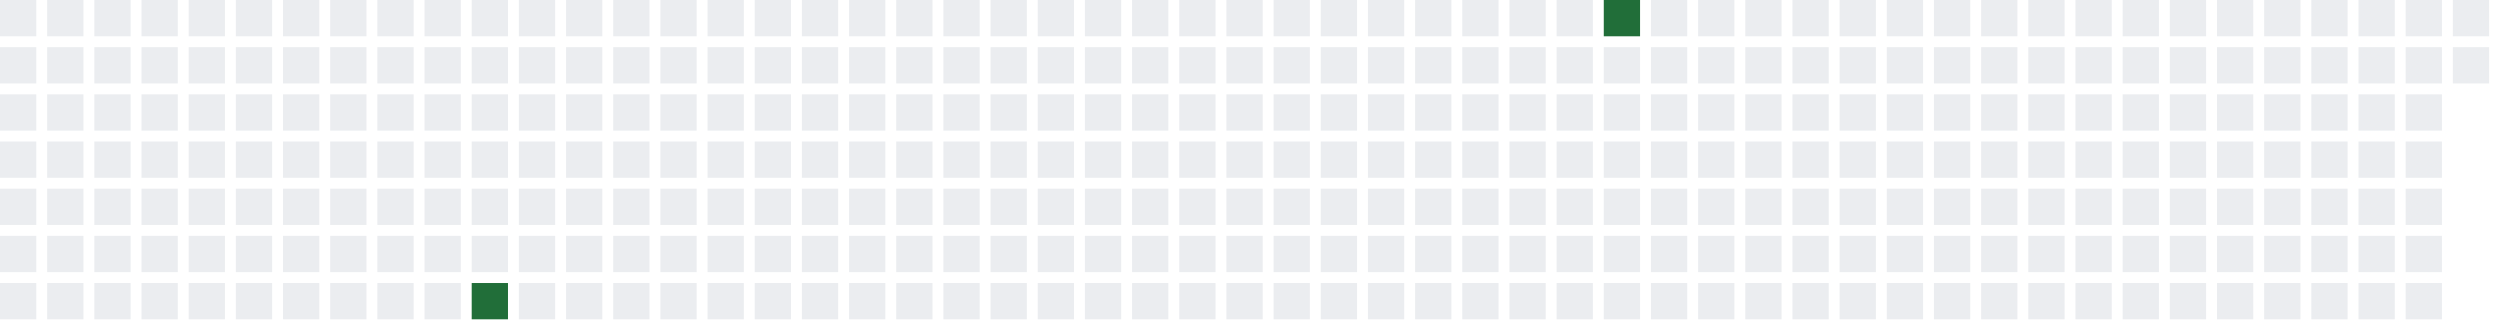
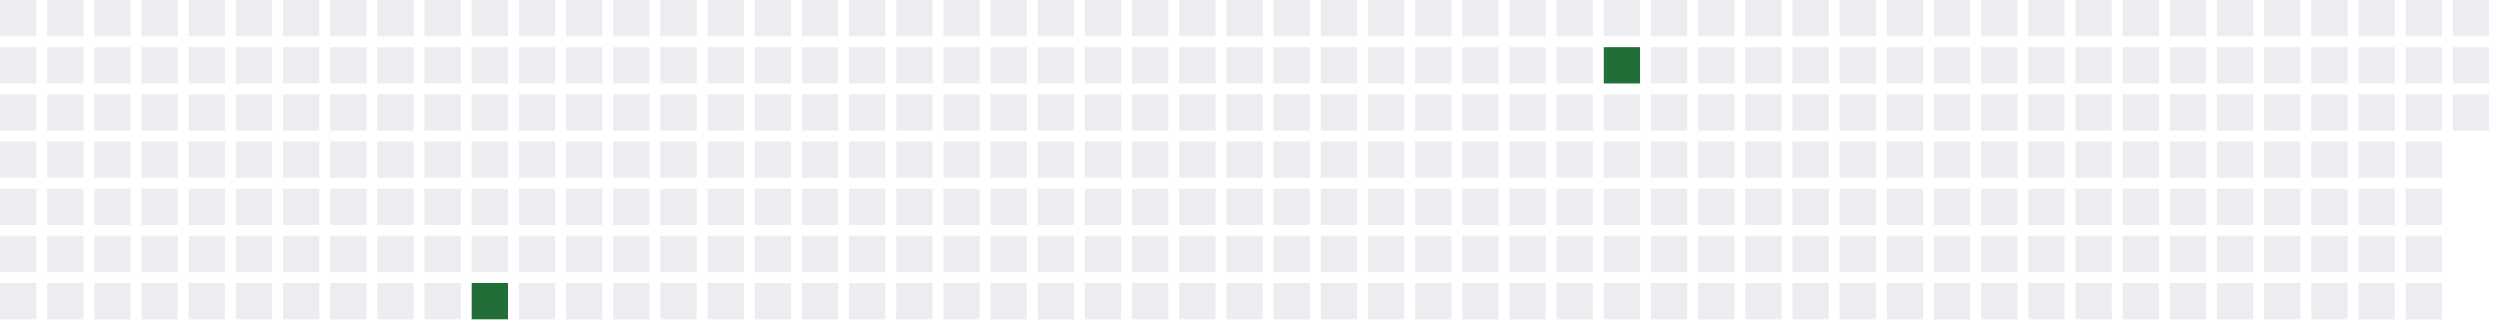
<svg xmlns="http://www.w3.org/2000/svg" width="689" height="91">
  <defs>
    <filter id="glow">
      <feGaussianBlur stdDeviation="3" result="coloredBlur" />
      <feMerge>
        <feMergeNode in="coloredBlur" />
        <feMergeNode in="SourceGraphic" />
      </feMerge>
    </filter>
  </defs>
  <style>
        .day-0 { fill: #ebedf0; }
        .day-1 { fill: #9be9a8; }
        .day-2 { fill: #40c463; }
        .day-3 { fill: #30a14e; }
        .day-4 { fill: #216e39; }

        @keyframes pulse-glow {
            0% { filter: url(#glow); opacity: 0.7; }
            50% { filter: url(#glow); opacity: 1; }
            100% { filter: url(#glow); opacity: 0.7; }
        }

        .glowing-rect {
            animation: pulse-glow 2s infinite alternate;
        }
    </style>
  <rect x="0" y="0" width="10" height="10" class="day-0" />
  <rect x="0" y="13" width="10" height="10" class="day-0" />
  <rect x="0" y="26" width="10" height="10" class="day-0" />
  <rect x="0" y="39" width="10" height="10" class="day-0" />
  <rect x="0" y="52" width="10" height="10" class="day-0" />
  <rect x="0" y="65" width="10" height="10" class="day-0" />
  <rect x="0" y="78" width="10" height="10" class="day-0" />
  <rect x="13" y="0" width="10" height="10" class="day-0" />
  <rect x="13" y="13" width="10" height="10" class="day-0" />
  <rect x="13" y="26" width="10" height="10" class="day-0" />
  <rect x="13" y="39" width="10" height="10" class="day-0" />
  <rect x="13" y="52" width="10" height="10" class="day-0" />
  <rect x="13" y="65" width="10" height="10" class="day-0" />
  <rect x="13" y="78" width="10" height="10" class="day-0" />
  <rect x="26" y="0" width="10" height="10" class="day-0" />
  <rect x="26" y="13" width="10" height="10" class="day-0" />
  <rect x="26" y="26" width="10" height="10" class="day-0" />
  <rect x="26" y="39" width="10" height="10" class="day-0" />
  <rect x="26" y="52" width="10" height="10" class="day-0" />
  <rect x="26" y="65" width="10" height="10" class="day-0" />
  <rect x="26" y="78" width="10" height="10" class="day-0" />
  <rect x="39" y="0" width="10" height="10" class="day-0" />
  <rect x="39" y="13" width="10" height="10" class="day-0" />
  <rect x="39" y="26" width="10" height="10" class="day-0" />
  <rect x="39" y="39" width="10" height="10" class="day-0" />
  <rect x="39" y="52" width="10" height="10" class="day-0" />
  <rect x="39" y="65" width="10" height="10" class="day-0" />
  <rect x="39" y="78" width="10" height="10" class="day-0" />
  <rect x="52" y="0" width="10" height="10" class="day-0" />
  <rect x="52" y="13" width="10" height="10" class="day-0" />
  <rect x="52" y="26" width="10" height="10" class="day-0" />
  <rect x="52" y="39" width="10" height="10" class="day-0" />
  <rect x="52" y="52" width="10" height="10" class="day-0" />
  <rect x="52" y="65" width="10" height="10" class="day-0" />
  <rect x="52" y="78" width="10" height="10" class="day-0" />
  <rect x="65" y="0" width="10" height="10" class="day-0" />
  <rect x="65" y="13" width="10" height="10" class="day-0" />
  <rect x="65" y="26" width="10" height="10" class="day-0" />
  <rect x="65" y="39" width="10" height="10" class="day-0" />
  <rect x="65" y="52" width="10" height="10" class="day-0" />
  <rect x="65" y="65" width="10" height="10" class="day-0" />
  <rect x="65" y="78" width="10" height="10" class="day-0" />
  <rect x="78" y="0" width="10" height="10" class="day-0" />
  <rect x="78" y="13" width="10" height="10" class="day-0" />
  <rect x="78" y="26" width="10" height="10" class="day-0" />
  <rect x="78" y="39" width="10" height="10" class="day-0" />
  <rect x="78" y="52" width="10" height="10" class="day-0" />
  <rect x="78" y="65" width="10" height="10" class="day-0" />
  <rect x="78" y="78" width="10" height="10" class="day-0" />
  <rect x="91" y="0" width="10" height="10" class="day-0" />
  <rect x="91" y="13" width="10" height="10" class="day-0" />
  <rect x="91" y="26" width="10" height="10" class="day-0" />
  <rect x="91" y="39" width="10" height="10" class="day-0" />
  <rect x="91" y="52" width="10" height="10" class="day-0" />
  <rect x="91" y="65" width="10" height="10" class="day-0" />
  <rect x="91" y="78" width="10" height="10" class="day-0" />
  <rect x="104" y="0" width="10" height="10" class="day-0" />
  <rect x="104" y="13" width="10" height="10" class="day-0" />
  <rect x="104" y="26" width="10" height="10" class="day-0" />
  <rect x="104" y="39" width="10" height="10" class="day-0" />
  <rect x="104" y="52" width="10" height="10" class="day-0" />
  <rect x="104" y="65" width="10" height="10" class="day-0" />
  <rect x="104" y="78" width="10" height="10" class="day-0" />
  <rect x="117" y="0" width="10" height="10" class="day-0" />
  <rect x="117" y="13" width="10" height="10" class="day-0" />
  <rect x="117" y="26" width="10" height="10" class="day-0" />
  <rect x="117" y="39" width="10" height="10" class="day-0" />
  <rect x="117" y="52" width="10" height="10" class="day-0" />
  <rect x="117" y="65" width="10" height="10" class="day-0" />
  <rect x="117" y="78" width="10" height="10" class="day-0" />
  <rect x="130" y="0" width="10" height="10" class="day-0" />
  <rect x="130" y="13" width="10" height="10" class="day-0" />
  <rect x="130" y="26" width="10" height="10" class="day-0" />
  <rect x="130" y="39" width="10" height="10" class="day-0" />
  <rect x="130" y="52" width="10" height="10" class="day-0" />
  <rect x="130" y="65" width="10" height="10" class="day-0" />
  <rect x="130" y="78" width="10" height="10" class="day-4 glowing-rect" />
  <rect x="143" y="0" width="10" height="10" class="day-0" />
  <rect x="143" y="13" width="10" height="10" class="day-0" />
  <rect x="143" y="26" width="10" height="10" class="day-0" />
  <rect x="143" y="39" width="10" height="10" class="day-0" />
  <rect x="143" y="52" width="10" height="10" class="day-0" />
  <rect x="143" y="65" width="10" height="10" class="day-0" />
  <rect x="143" y="78" width="10" height="10" class="day-0" />
  <rect x="156" y="0" width="10" height="10" class="day-0" />
  <rect x="156" y="13" width="10" height="10" class="day-0" />
  <rect x="156" y="26" width="10" height="10" class="day-0" />
  <rect x="156" y="39" width="10" height="10" class="day-0" />
  <rect x="156" y="52" width="10" height="10" class="day-0" />
  <rect x="156" y="65" width="10" height="10" class="day-0" />
  <rect x="156" y="78" width="10" height="10" class="day-0" />
  <rect x="169" y="0" width="10" height="10" class="day-0" />
  <rect x="169" y="13" width="10" height="10" class="day-0" />
  <rect x="169" y="26" width="10" height="10" class="day-0" />
  <rect x="169" y="39" width="10" height="10" class="day-0" />
  <rect x="169" y="52" width="10" height="10" class="day-0" />
  <rect x="169" y="65" width="10" height="10" class="day-0" />
  <rect x="169" y="78" width="10" height="10" class="day-0" />
  <rect x="182" y="0" width="10" height="10" class="day-0" />
  <rect x="182" y="13" width="10" height="10" class="day-0" />
  <rect x="182" y="26" width="10" height="10" class="day-0" />
  <rect x="182" y="39" width="10" height="10" class="day-0" />
  <rect x="182" y="52" width="10" height="10" class="day-0" />
  <rect x="182" y="65" width="10" height="10" class="day-0" />
  <rect x="182" y="78" width="10" height="10" class="day-0" />
  <rect x="195" y="0" width="10" height="10" class="day-0" />
  <rect x="195" y="13" width="10" height="10" class="day-0" />
  <rect x="195" y="26" width="10" height="10" class="day-0" />
  <rect x="195" y="39" width="10" height="10" class="day-0" />
  <rect x="195" y="52" width="10" height="10" class="day-0" />
  <rect x="195" y="65" width="10" height="10" class="day-0" />
  <rect x="195" y="78" width="10" height="10" class="day-0" />
  <rect x="208" y="0" width="10" height="10" class="day-0" />
  <rect x="208" y="13" width="10" height="10" class="day-0" />
  <rect x="208" y="26" width="10" height="10" class="day-0" />
  <rect x="208" y="39" width="10" height="10" class="day-0" />
  <rect x="208" y="52" width="10" height="10" class="day-0" />
  <rect x="208" y="65" width="10" height="10" class="day-0" />
  <rect x="208" y="78" width="10" height="10" class="day-0" />
  <rect x="221" y="0" width="10" height="10" class="day-0" />
  <rect x="221" y="13" width="10" height="10" class="day-0" />
  <rect x="221" y="26" width="10" height="10" class="day-0" />
  <rect x="221" y="39" width="10" height="10" class="day-0" />
  <rect x="221" y="52" width="10" height="10" class="day-0" />
  <rect x="221" y="65" width="10" height="10" class="day-0" />
  <rect x="221" y="78" width="10" height="10" class="day-0" />
  <rect x="234" y="0" width="10" height="10" class="day-0" />
  <rect x="234" y="13" width="10" height="10" class="day-0" />
  <rect x="234" y="26" width="10" height="10" class="day-0" />
  <rect x="234" y="39" width="10" height="10" class="day-0" />
  <rect x="234" y="52" width="10" height="10" class="day-0" />
  <rect x="234" y="65" width="10" height="10" class="day-0" />
  <rect x="234" y="78" width="10" height="10" class="day-0" />
  <rect x="247" y="0" width="10" height="10" class="day-0" />
  <rect x="247" y="13" width="10" height="10" class="day-0" />
  <rect x="247" y="26" width="10" height="10" class="day-0" />
  <rect x="247" y="39" width="10" height="10" class="day-0" />
  <rect x="247" y="52" width="10" height="10" class="day-0" />
  <rect x="247" y="65" width="10" height="10" class="day-0" />
  <rect x="247" y="78" width="10" height="10" class="day-0" />
  <rect x="260" y="0" width="10" height="10" class="day-0" />
  <rect x="260" y="13" width="10" height="10" class="day-0" />
  <rect x="260" y="26" width="10" height="10" class="day-0" />
  <rect x="260" y="39" width="10" height="10" class="day-0" />
  <rect x="260" y="52" width="10" height="10" class="day-0" />
  <rect x="260" y="65" width="10" height="10" class="day-0" />
  <rect x="260" y="78" width="10" height="10" class="day-0" />
  <rect x="273" y="0" width="10" height="10" class="day-0" />
  <rect x="273" y="13" width="10" height="10" class="day-0" />
  <rect x="273" y="26" width="10" height="10" class="day-0" />
  <rect x="273" y="39" width="10" height="10" class="day-0" />
  <rect x="273" y="52" width="10" height="10" class="day-0" />
  <rect x="273" y="65" width="10" height="10" class="day-0" />
  <rect x="273" y="78" width="10" height="10" class="day-0" />
  <rect x="286" y="0" width="10" height="10" class="day-0" />
  <rect x="286" y="13" width="10" height="10" class="day-0" />
  <rect x="286" y="26" width="10" height="10" class="day-0" />
  <rect x="286" y="39" width="10" height="10" class="day-0" />
  <rect x="286" y="52" width="10" height="10" class="day-0" />
  <rect x="286" y="65" width="10" height="10" class="day-0" />
  <rect x="286" y="78" width="10" height="10" class="day-0" />
  <rect x="299" y="0" width="10" height="10" class="day-0" />
  <rect x="299" y="13" width="10" height="10" class="day-0" />
  <rect x="299" y="26" width="10" height="10" class="day-0" />
  <rect x="299" y="39" width="10" height="10" class="day-0" />
  <rect x="299" y="52" width="10" height="10" class="day-0" />
  <rect x="299" y="65" width="10" height="10" class="day-0" />
  <rect x="299" y="78" width="10" height="10" class="day-0" />
  <rect x="312" y="0" width="10" height="10" class="day-0" />
  <rect x="312" y="13" width="10" height="10" class="day-0" />
  <rect x="312" y="26" width="10" height="10" class="day-0" />
  <rect x="312" y="39" width="10" height="10" class="day-0" />
  <rect x="312" y="52" width="10" height="10" class="day-0" />
  <rect x="312" y="65" width="10" height="10" class="day-0" />
  <rect x="312" y="78" width="10" height="10" class="day-0" />
  <rect x="325" y="0" width="10" height="10" class="day-0" />
  <rect x="325" y="13" width="10" height="10" class="day-0" />
  <rect x="325" y="26" width="10" height="10" class="day-0" />
  <rect x="325" y="39" width="10" height="10" class="day-0" />
  <rect x="325" y="52" width="10" height="10" class="day-0" />
  <rect x="325" y="65" width="10" height="10" class="day-0" />
  <rect x="325" y="78" width="10" height="10" class="day-0" />
  <rect x="338" y="0" width="10" height="10" class="day-0" />
  <rect x="338" y="13" width="10" height="10" class="day-0" />
  <rect x="338" y="26" width="10" height="10" class="day-0" />
  <rect x="338" y="39" width="10" height="10" class="day-0" />
  <rect x="338" y="52" width="10" height="10" class="day-0" />
  <rect x="338" y="65" width="10" height="10" class="day-0" />
  <rect x="338" y="78" width="10" height="10" class="day-0" />
  <rect x="351" y="0" width="10" height="10" class="day-0" />
  <rect x="351" y="13" width="10" height="10" class="day-0" />
  <rect x="351" y="26" width="10" height="10" class="day-0" />
  <rect x="351" y="39" width="10" height="10" class="day-0" />
  <rect x="351" y="52" width="10" height="10" class="day-0" />
  <rect x="351" y="65" width="10" height="10" class="day-0" />
  <rect x="351" y="78" width="10" height="10" class="day-0" />
  <rect x="364" y="0" width="10" height="10" class="day-0" />
  <rect x="364" y="13" width="10" height="10" class="day-0" />
  <rect x="364" y="26" width="10" height="10" class="day-0" />
  <rect x="364" y="39" width="10" height="10" class="day-0" />
  <rect x="364" y="52" width="10" height="10" class="day-0" />
  <rect x="364" y="65" width="10" height="10" class="day-0" />
  <rect x="364" y="78" width="10" height="10" class="day-0" />
  <rect x="377" y="0" width="10" height="10" class="day-0" />
  <rect x="377" y="13" width="10" height="10" class="day-0" />
  <rect x="377" y="26" width="10" height="10" class="day-0" />
  <rect x="377" y="39" width="10" height="10" class="day-0" />
  <rect x="377" y="52" width="10" height="10" class="day-0" />
  <rect x="377" y="65" width="10" height="10" class="day-0" />
  <rect x="377" y="78" width="10" height="10" class="day-0" />
  <rect x="390" y="0" width="10" height="10" class="day-0" />
  <rect x="390" y="13" width="10" height="10" class="day-0" />
  <rect x="390" y="26" width="10" height="10" class="day-0" />
  <rect x="390" y="39" width="10" height="10" class="day-0" />
  <rect x="390" y="52" width="10" height="10" class="day-0" />
  <rect x="390" y="65" width="10" height="10" class="day-0" />
  <rect x="390" y="78" width="10" height="10" class="day-0" />
  <rect x="403" y="0" width="10" height="10" class="day-0" />
  <rect x="403" y="13" width="10" height="10" class="day-0" />
  <rect x="403" y="26" width="10" height="10" class="day-0" />
  <rect x="403" y="39" width="10" height="10" class="day-0" />
  <rect x="403" y="52" width="10" height="10" class="day-0" />
  <rect x="403" y="65" width="10" height="10" class="day-0" />
  <rect x="403" y="78" width="10" height="10" class="day-0" />
  <rect x="416" y="0" width="10" height="10" class="day-0" />
  <rect x="416" y="13" width="10" height="10" class="day-0" />
  <rect x="416" y="26" width="10" height="10" class="day-0" />
  <rect x="416" y="39" width="10" height="10" class="day-0" />
  <rect x="416" y="52" width="10" height="10" class="day-0" />
  <rect x="416" y="65" width="10" height="10" class="day-0" />
  <rect x="416" y="78" width="10" height="10" class="day-0" />
  <rect x="429" y="0" width="10" height="10" class="day-0" />
  <rect x="429" y="13" width="10" height="10" class="day-0" />
  <rect x="429" y="26" width="10" height="10" class="day-0" />
  <rect x="429" y="39" width="10" height="10" class="day-0" />
  <rect x="429" y="52" width="10" height="10" class="day-0" />
  <rect x="429" y="65" width="10" height="10" class="day-0" />
  <rect x="429" y="78" width="10" height="10" class="day-0" />
-   <rect x="442" y="0" width="10" height="10" class="day-4 glowing-rect" />
-   <rect x="442" y="13" width="10" height="10" class="day-0" />
+   <rect x="442" y="0" width="10" height="10" class="day-0" />
+   <rect x="442" y="13" width="10" height="10" class="day-4 glowing-rect" />
  <rect x="442" y="26" width="10" height="10" class="day-0" />
  <rect x="442" y="39" width="10" height="10" class="day-0" />
  <rect x="442" y="52" width="10" height="10" class="day-0" />
  <rect x="442" y="65" width="10" height="10" class="day-0" />
  <rect x="442" y="78" width="10" height="10" class="day-0" />
  <rect x="455" y="0" width="10" height="10" class="day-0" />
  <rect x="455" y="13" width="10" height="10" class="day-0" />
  <rect x="455" y="26" width="10" height="10" class="day-0" />
  <rect x="455" y="39" width="10" height="10" class="day-0" />
  <rect x="455" y="52" width="10" height="10" class="day-0" />
  <rect x="455" y="65" width="10" height="10" class="day-0" />
  <rect x="455" y="78" width="10" height="10" class="day-0" />
  <rect x="468" y="0" width="10" height="10" class="day-0" />
  <rect x="468" y="13" width="10" height="10" class="day-0" />
  <rect x="468" y="26" width="10" height="10" class="day-0" />
  <rect x="468" y="39" width="10" height="10" class="day-0" />
  <rect x="468" y="52" width="10" height="10" class="day-0" />
  <rect x="468" y="65" width="10" height="10" class="day-0" />
  <rect x="468" y="78" width="10" height="10" class="day-0" />
  <rect x="481" y="0" width="10" height="10" class="day-0" />
  <rect x="481" y="13" width="10" height="10" class="day-0" />
  <rect x="481" y="26" width="10" height="10" class="day-0" />
  <rect x="481" y="39" width="10" height="10" class="day-0" />
  <rect x="481" y="52" width="10" height="10" class="day-0" />
  <rect x="481" y="65" width="10" height="10" class="day-0" />
  <rect x="481" y="78" width="10" height="10" class="day-0" />
  <rect x="494" y="0" width="10" height="10" class="day-0" />
  <rect x="494" y="13" width="10" height="10" class="day-0" />
  <rect x="494" y="26" width="10" height="10" class="day-0" />
  <rect x="494" y="39" width="10" height="10" class="day-0" />
  <rect x="494" y="52" width="10" height="10" class="day-0" />
  <rect x="494" y="65" width="10" height="10" class="day-0" />
  <rect x="494" y="78" width="10" height="10" class="day-0" />
  <rect x="507" y="0" width="10" height="10" class="day-0" />
  <rect x="507" y="13" width="10" height="10" class="day-0" />
  <rect x="507" y="26" width="10" height="10" class="day-0" />
  <rect x="507" y="39" width="10" height="10" class="day-0" />
  <rect x="507" y="52" width="10" height="10" class="day-0" />
  <rect x="507" y="65" width="10" height="10" class="day-0" />
  <rect x="507" y="78" width="10" height="10" class="day-0" />
  <rect x="520" y="0" width="10" height="10" class="day-0" />
  <rect x="520" y="13" width="10" height="10" class="day-0" />
  <rect x="520" y="26" width="10" height="10" class="day-0" />
  <rect x="520" y="39" width="10" height="10" class="day-0" />
  <rect x="520" y="52" width="10" height="10" class="day-0" />
  <rect x="520" y="65" width="10" height="10" class="day-0" />
  <rect x="520" y="78" width="10" height="10" class="day-0" />
  <rect x="533" y="0" width="10" height="10" class="day-0" />
  <rect x="533" y="13" width="10" height="10" class="day-0" />
  <rect x="533" y="26" width="10" height="10" class="day-0" />
  <rect x="533" y="39" width="10" height="10" class="day-0" />
  <rect x="533" y="52" width="10" height="10" class="day-0" />
  <rect x="533" y="65" width="10" height="10" class="day-0" />
  <rect x="533" y="78" width="10" height="10" class="day-0" />
  <rect x="546" y="0" width="10" height="10" class="day-0" />
  <rect x="546" y="13" width="10" height="10" class="day-0" />
  <rect x="546" y="26" width="10" height="10" class="day-0" />
  <rect x="546" y="39" width="10" height="10" class="day-0" />
  <rect x="546" y="52" width="10" height="10" class="day-0" />
  <rect x="546" y="65" width="10" height="10" class="day-0" />
  <rect x="546" y="78" width="10" height="10" class="day-0" />
  <rect x="559" y="0" width="10" height="10" class="day-0" />
  <rect x="559" y="13" width="10" height="10" class="day-0" />
  <rect x="559" y="26" width="10" height="10" class="day-0" />
  <rect x="559" y="39" width="10" height="10" class="day-0" />
  <rect x="559" y="52" width="10" height="10" class="day-0" />
  <rect x="559" y="65" width="10" height="10" class="day-0" />
  <rect x="559" y="78" width="10" height="10" class="day-0" />
  <rect x="572" y="0" width="10" height="10" class="day-0" />
  <rect x="572" y="13" width="10" height="10" class="day-0" />
  <rect x="572" y="26" width="10" height="10" class="day-0" />
  <rect x="572" y="39" width="10" height="10" class="day-0" />
  <rect x="572" y="52" width="10" height="10" class="day-0" />
  <rect x="572" y="65" width="10" height="10" class="day-0" />
  <rect x="572" y="78" width="10" height="10" class="day-0" />
  <rect x="585" y="0" width="10" height="10" class="day-0" />
  <rect x="585" y="13" width="10" height="10" class="day-0" />
  <rect x="585" y="26" width="10" height="10" class="day-0" />
  <rect x="585" y="39" width="10" height="10" class="day-0" />
  <rect x="585" y="52" width="10" height="10" class="day-0" />
  <rect x="585" y="65" width="10" height="10" class="day-0" />
  <rect x="585" y="78" width="10" height="10" class="day-0" />
  <rect x="598" y="0" width="10" height="10" class="day-0" />
  <rect x="598" y="13" width="10" height="10" class="day-0" />
  <rect x="598" y="26" width="10" height="10" class="day-0" />
  <rect x="598" y="39" width="10" height="10" class="day-0" />
  <rect x="598" y="52" width="10" height="10" class="day-0" />
  <rect x="598" y="65" width="10" height="10" class="day-0" />
  <rect x="598" y="78" width="10" height="10" class="day-0" />
  <rect x="611" y="0" width="10" height="10" class="day-0" />
  <rect x="611" y="13" width="10" height="10" class="day-0" />
  <rect x="611" y="26" width="10" height="10" class="day-0" />
  <rect x="611" y="39" width="10" height="10" class="day-0" />
  <rect x="611" y="52" width="10" height="10" class="day-0" />
  <rect x="611" y="65" width="10" height="10" class="day-0" />
  <rect x="611" y="78" width="10" height="10" class="day-0" />
  <rect x="624" y="0" width="10" height="10" class="day-0" />
  <rect x="624" y="13" width="10" height="10" class="day-0" />
  <rect x="624" y="26" width="10" height="10" class="day-0" />
  <rect x="624" y="39" width="10" height="10" class="day-0" />
  <rect x="624" y="52" width="10" height="10" class="day-0" />
  <rect x="624" y="65" width="10" height="10" class="day-0" />
  <rect x="624" y="78" width="10" height="10" class="day-0" />
  <rect x="637" y="0" width="10" height="10" class="day-0" />
  <rect x="637" y="13" width="10" height="10" class="day-0" />
  <rect x="637" y="26" width="10" height="10" class="day-0" />
  <rect x="637" y="39" width="10" height="10" class="day-0" />
  <rect x="637" y="52" width="10" height="10" class="day-0" />
  <rect x="637" y="65" width="10" height="10" class="day-0" />
  <rect x="637" y="78" width="10" height="10" class="day-0" />
  <rect x="650" y="0" width="10" height="10" class="day-0" />
  <rect x="650" y="13" width="10" height="10" class="day-0" />
  <rect x="650" y="26" width="10" height="10" class="day-0" />
  <rect x="650" y="39" width="10" height="10" class="day-0" />
  <rect x="650" y="52" width="10" height="10" class="day-0" />
  <rect x="650" y="65" width="10" height="10" class="day-0" />
  <rect x="650" y="78" width="10" height="10" class="day-0" />
  <rect x="663" y="0" width="10" height="10" class="day-0" />
  <rect x="663" y="13" width="10" height="10" class="day-0" />
  <rect x="663" y="26" width="10" height="10" class="day-0" />
  <rect x="663" y="39" width="10" height="10" class="day-0" />
  <rect x="663" y="52" width="10" height="10" class="day-0" />
  <rect x="663" y="65" width="10" height="10" class="day-0" />
  <rect x="663" y="78" width="10" height="10" class="day-0" />
  <rect x="676" y="0" width="10" height="10" class="day-0" />
  <rect x="676" y="13" width="10" height="10" class="day-0" />
+   <rect x="676" y="26" width="10" height="10" class="day-0" />
</svg>
